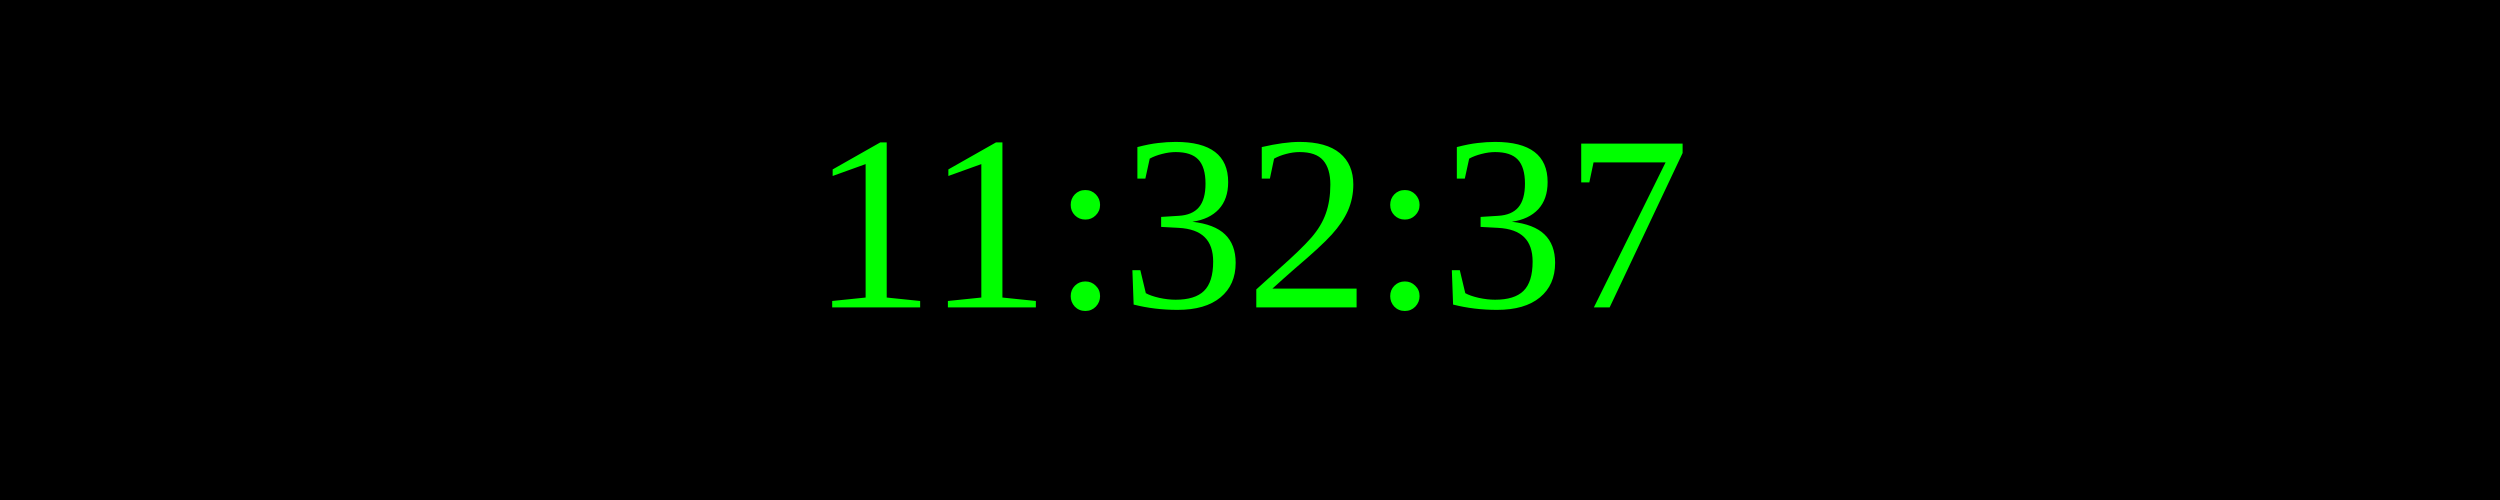
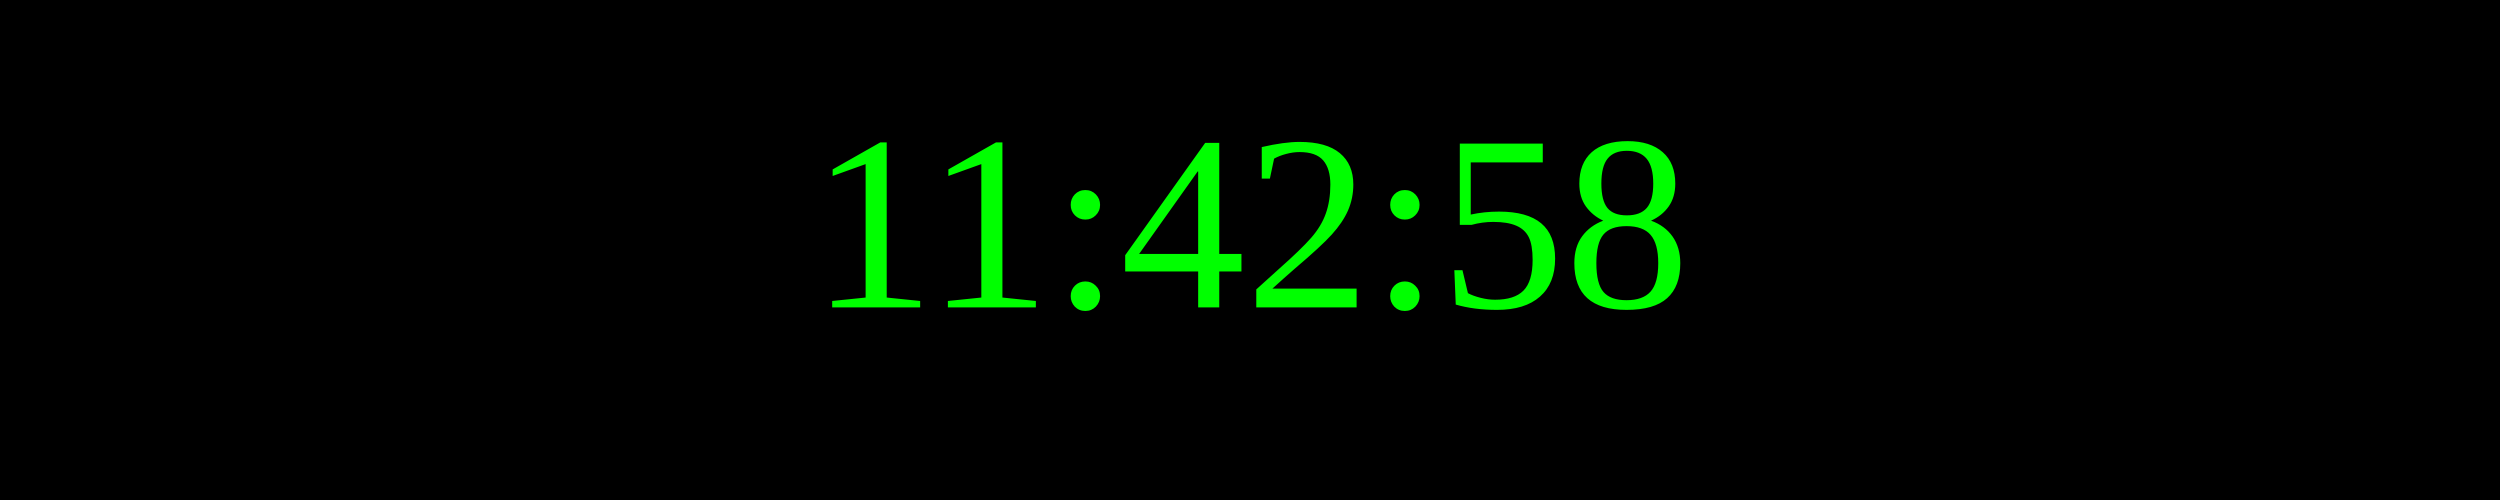
<svg xmlns="http://www.w3.org/2000/svg" width="250" height="50">
  <rect width="100%" height="100%" fill="black" />
  <text x="50%" y="50%" font-size="25" fill="lime" text-anchor="middle" dominant-baseline="middle">
- 11:32:37
+ 11:42:58
</text>
</svg>
